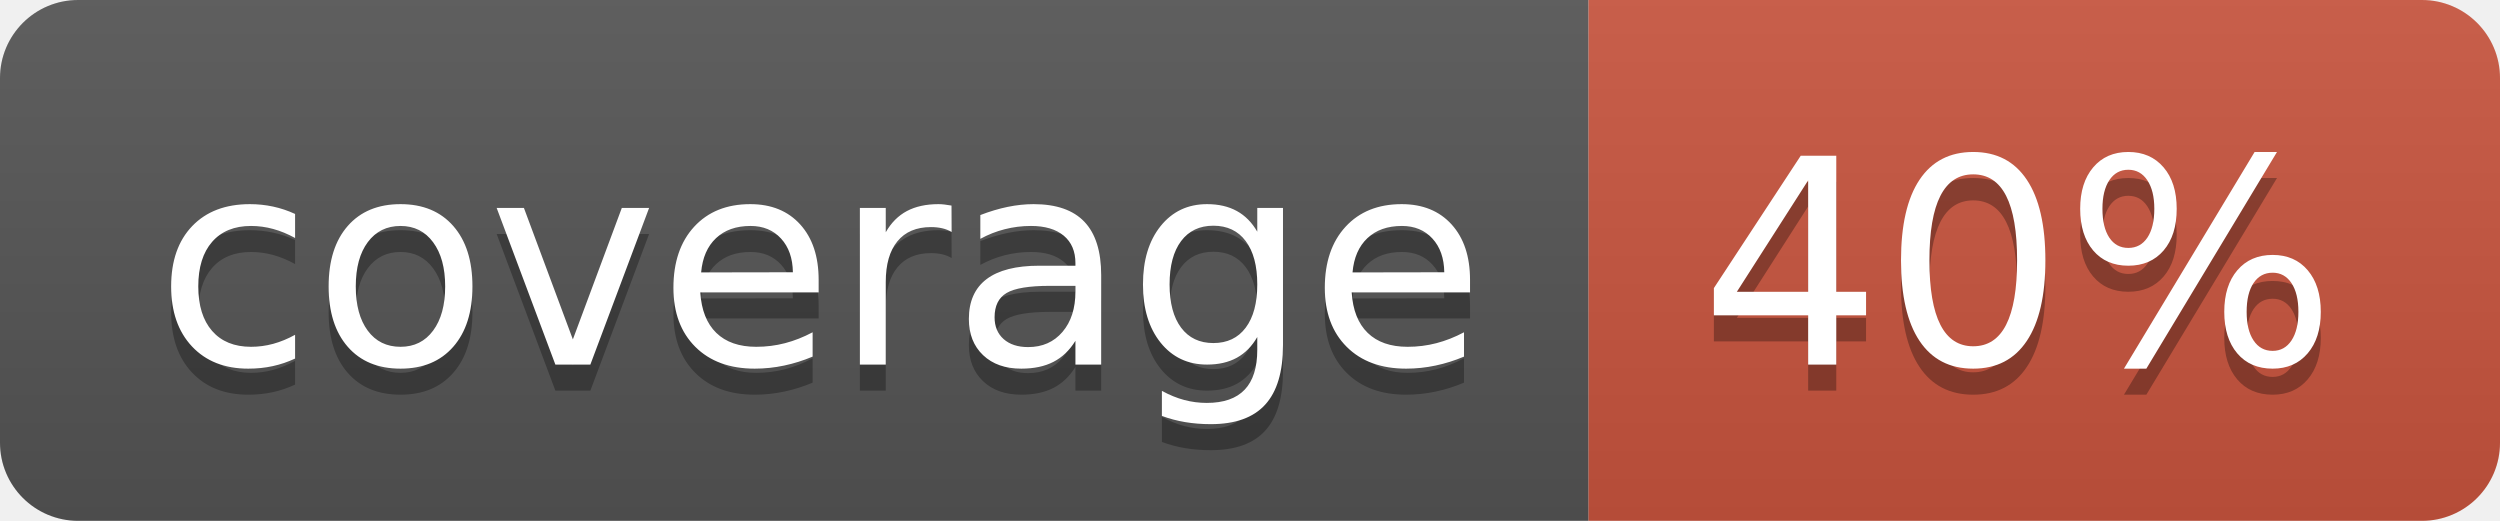
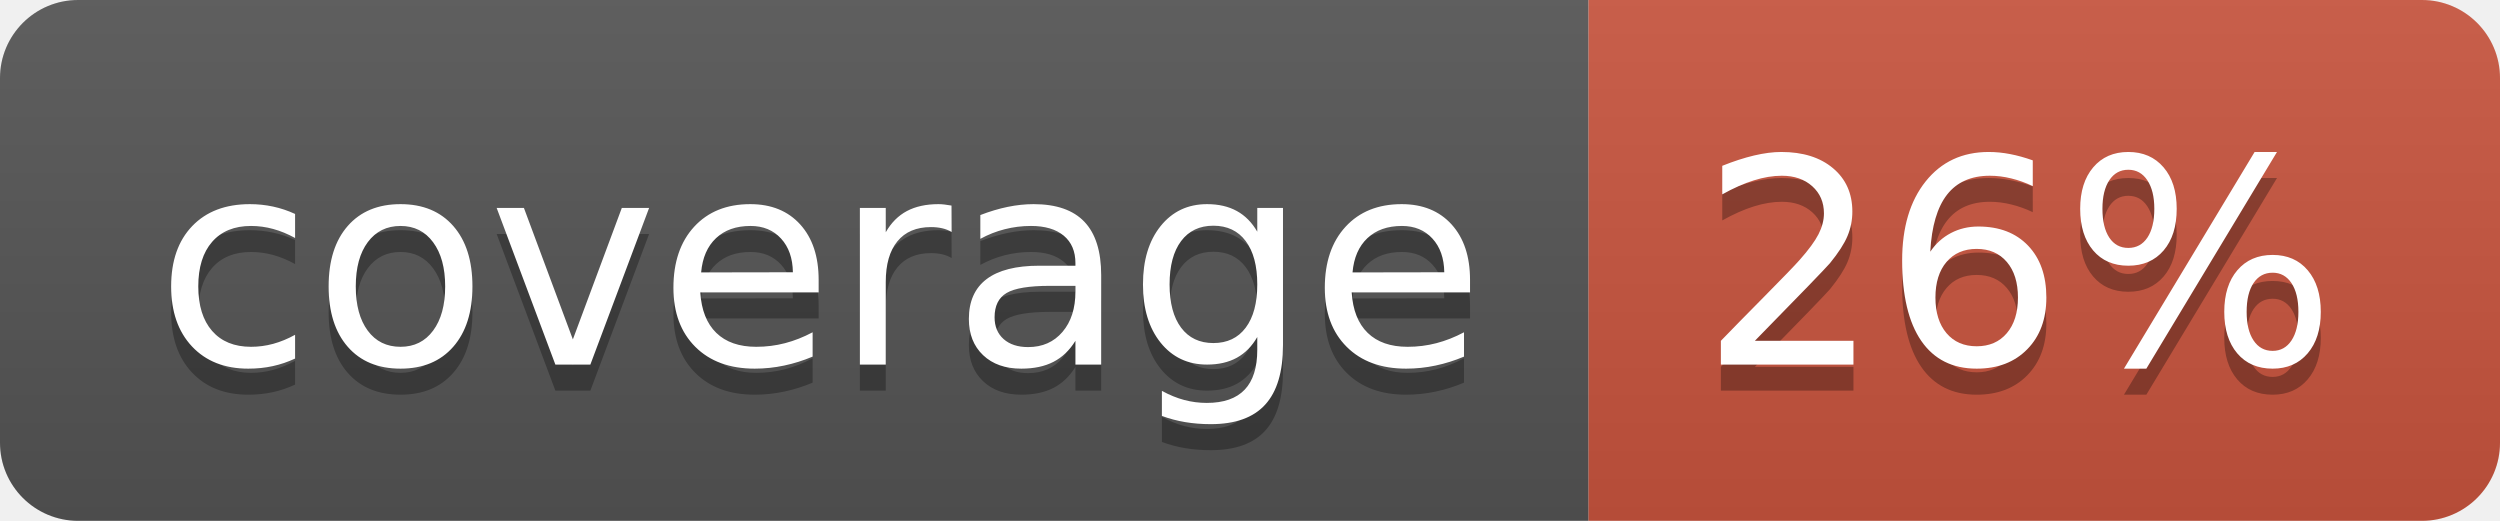
<svg xmlns="http://www.w3.org/2000/svg" width="96" height="20">
  <linearGradient id="b" x2="0" y2="100%">
    <stop offset="0" stop-color="#bbb" stop-opacity=".1" />
    <stop offset="1" stop-opacity=".1" />
  </linearGradient>
  <clipPath id="a">
    <rect width="96" height="20" rx="3" fill="#fff" />
  </clipPath>
  <g clip-path="url(#a)">
    <path fill="#555" d="M0 0h61v20H0z" />
    <path fill="#CA553E" d="M61 0h35v20H61z" />
    <path fill="url(#b)" d="M0 0h96v20H0z" />
  </g>
  <g fill="#fff" text-anchor="middle" font-family="DejaVu Sans,Verdana,Geneva,sans-serif" font-size="110">
    <text x="315" y="150" fill="#010101" fill-opacity=".3" transform="scale(.1)" textLength="510">coverage</text>
    <text x="315" y="140" transform="scale(.1)" textLength="510">coverage</text>
-     <text x="775" y="150" fill="#010101" fill-opacity=".3" transform="scale(.1)" textLength="250">40%</text>
-     <text x="775" y="140" transform="scale(.1)" textLength="250">40%</text>
+     <text x="775" y="150" fill="#010101" fill-opacity=".3" transform="scale(.1)" textLength="250">26%</text>
+     <text x="775" y="140" transform="scale(.1)" textLength="250">26%</text>
  </g>
</svg>
